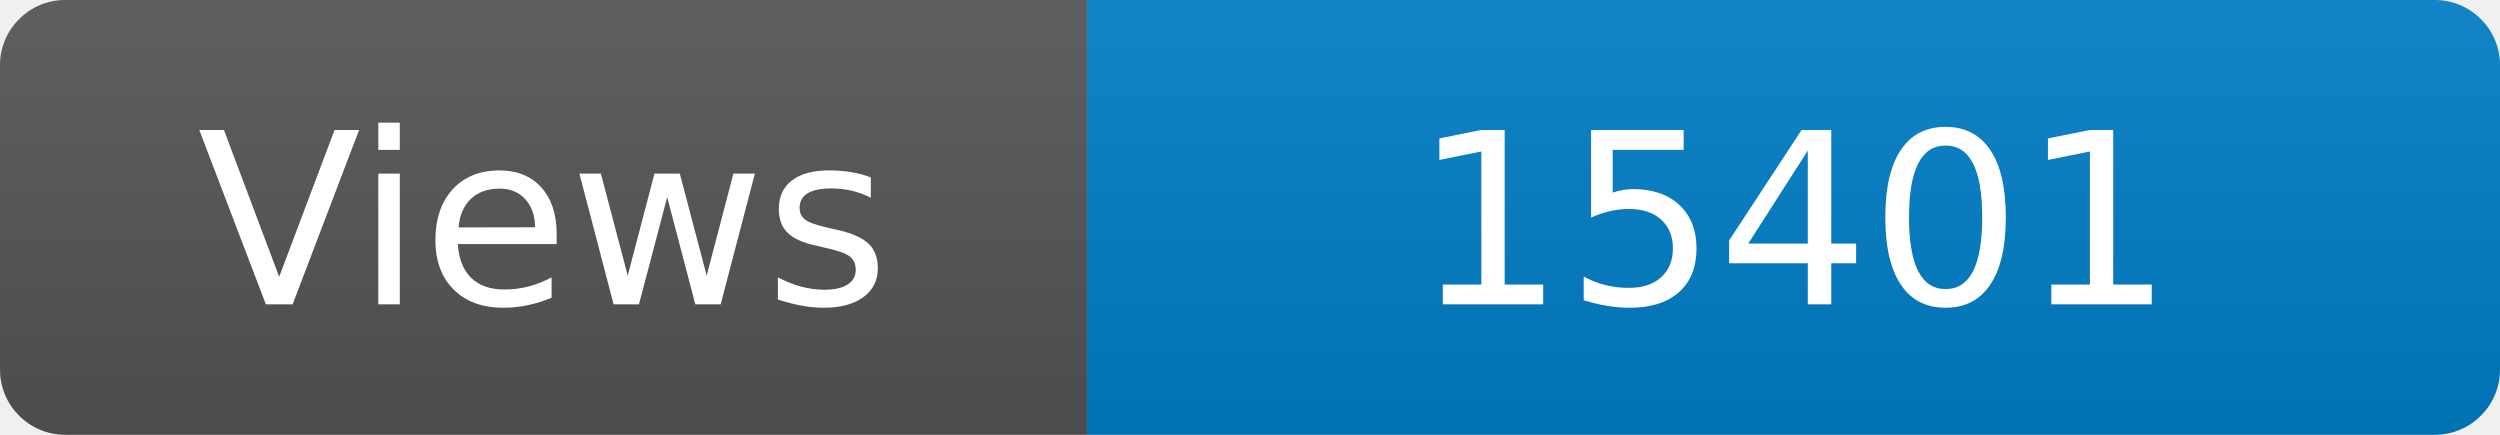
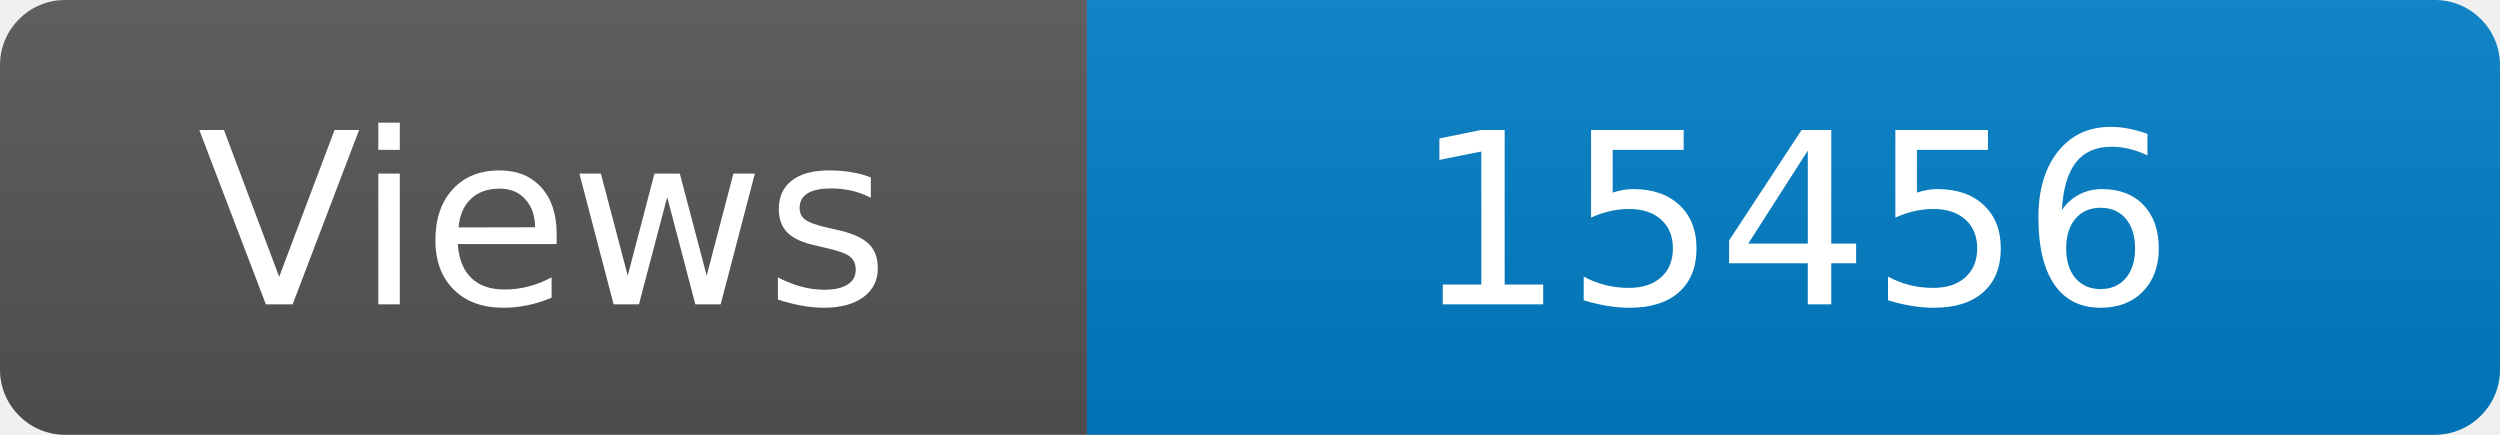
<svg xmlns="http://www.w3.org/2000/svg" width="115" height="20" role="img" aria-label="Maintained?: yes">
  <linearGradient id="s" x2="0" y2="100%">
    <stop offset="0" stop-color="#bbb" stop-opacity=".1" />
    <stop offset="1" stop-opacity=".1" />
  </linearGradient>
  <clipPath id="r">
    <rect width="115" height="20" rx="3" fill="#fff" />
  </clipPath>
  <g clip-path="url(#r)">
    <rect width="50" height="20" fill="#555" />
    <rect x="50" width="160" height="20" fill="#007ec6" />
    <rect width="115" height="20" fill="url(#s)" />
  </g>
  <g fill="#fff" text-anchor="middle" font-family="Verdana,Geneva,DejaVu Sans,sans-serif" font-size="110">
    <text x="250" y="140" transform="scale(.1)" fill="#fff">Views</text>
-     <text x="825" y="140" transform="scale(.1)" fill="#fff">15401</text>
+     <text x="825" y="140" transform="scale(.1)" fill="#fff">15456</text>
  </g>
</svg>
